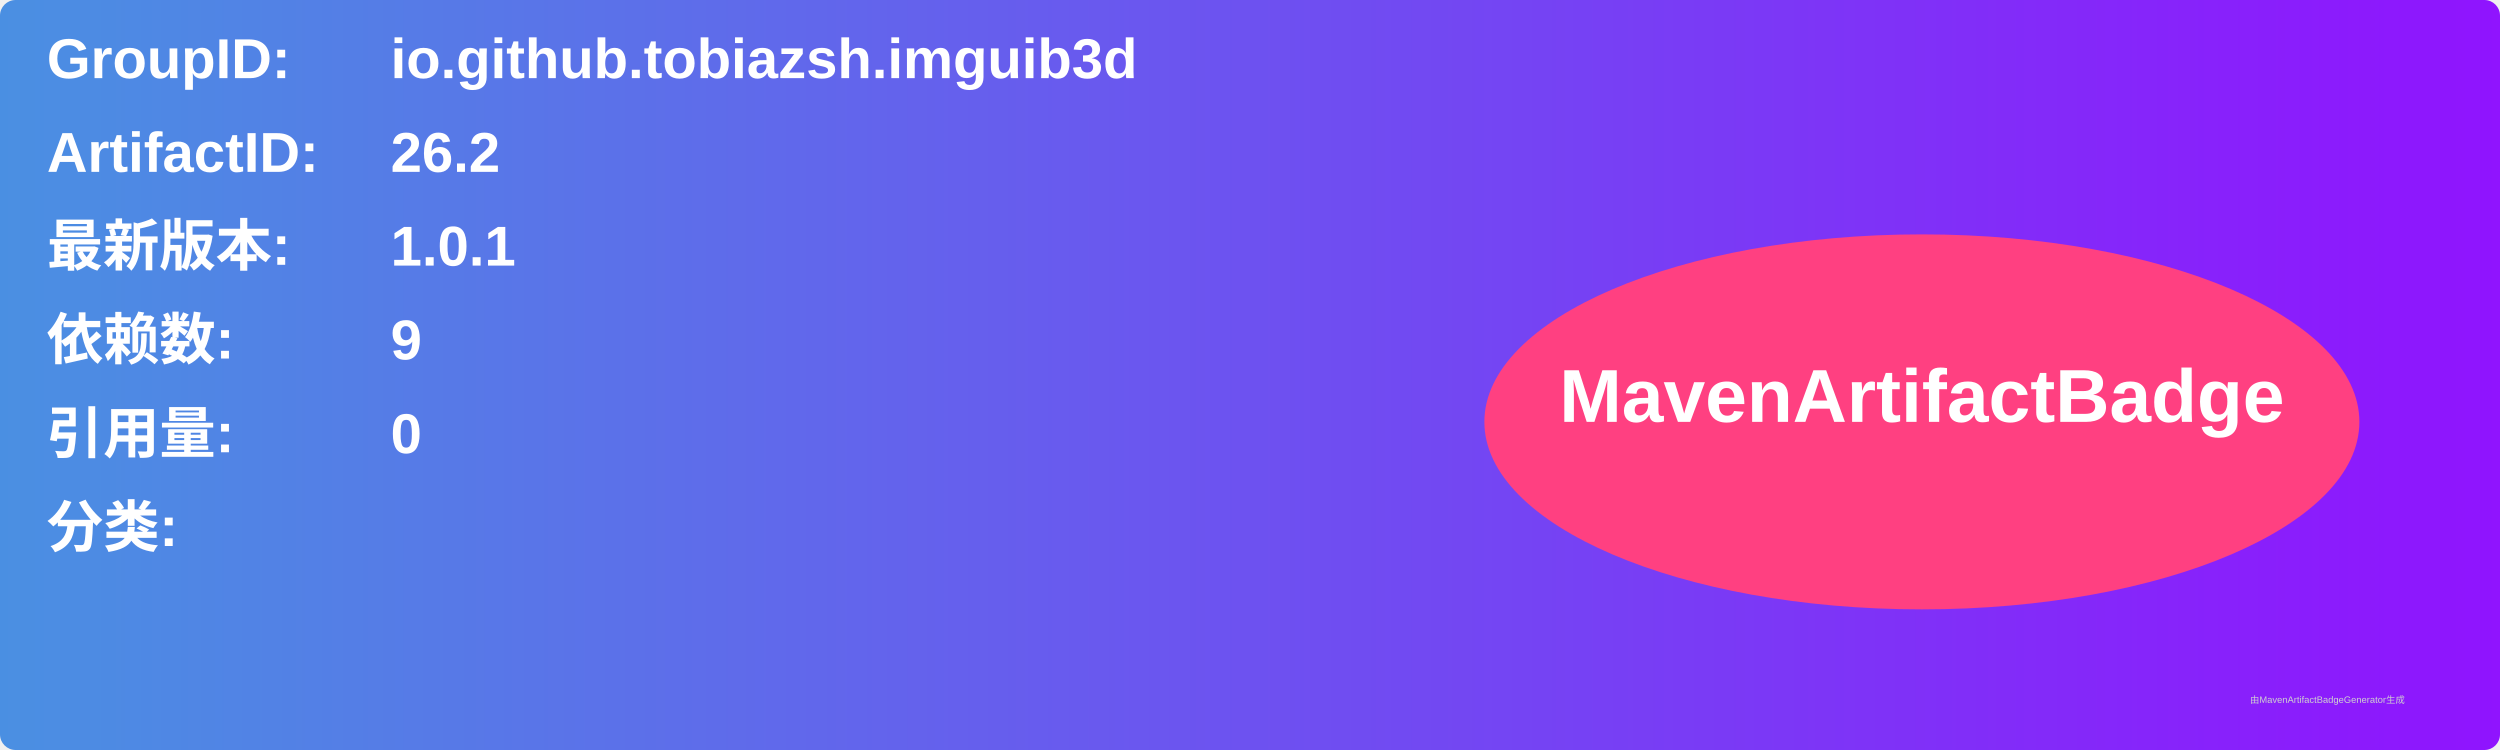
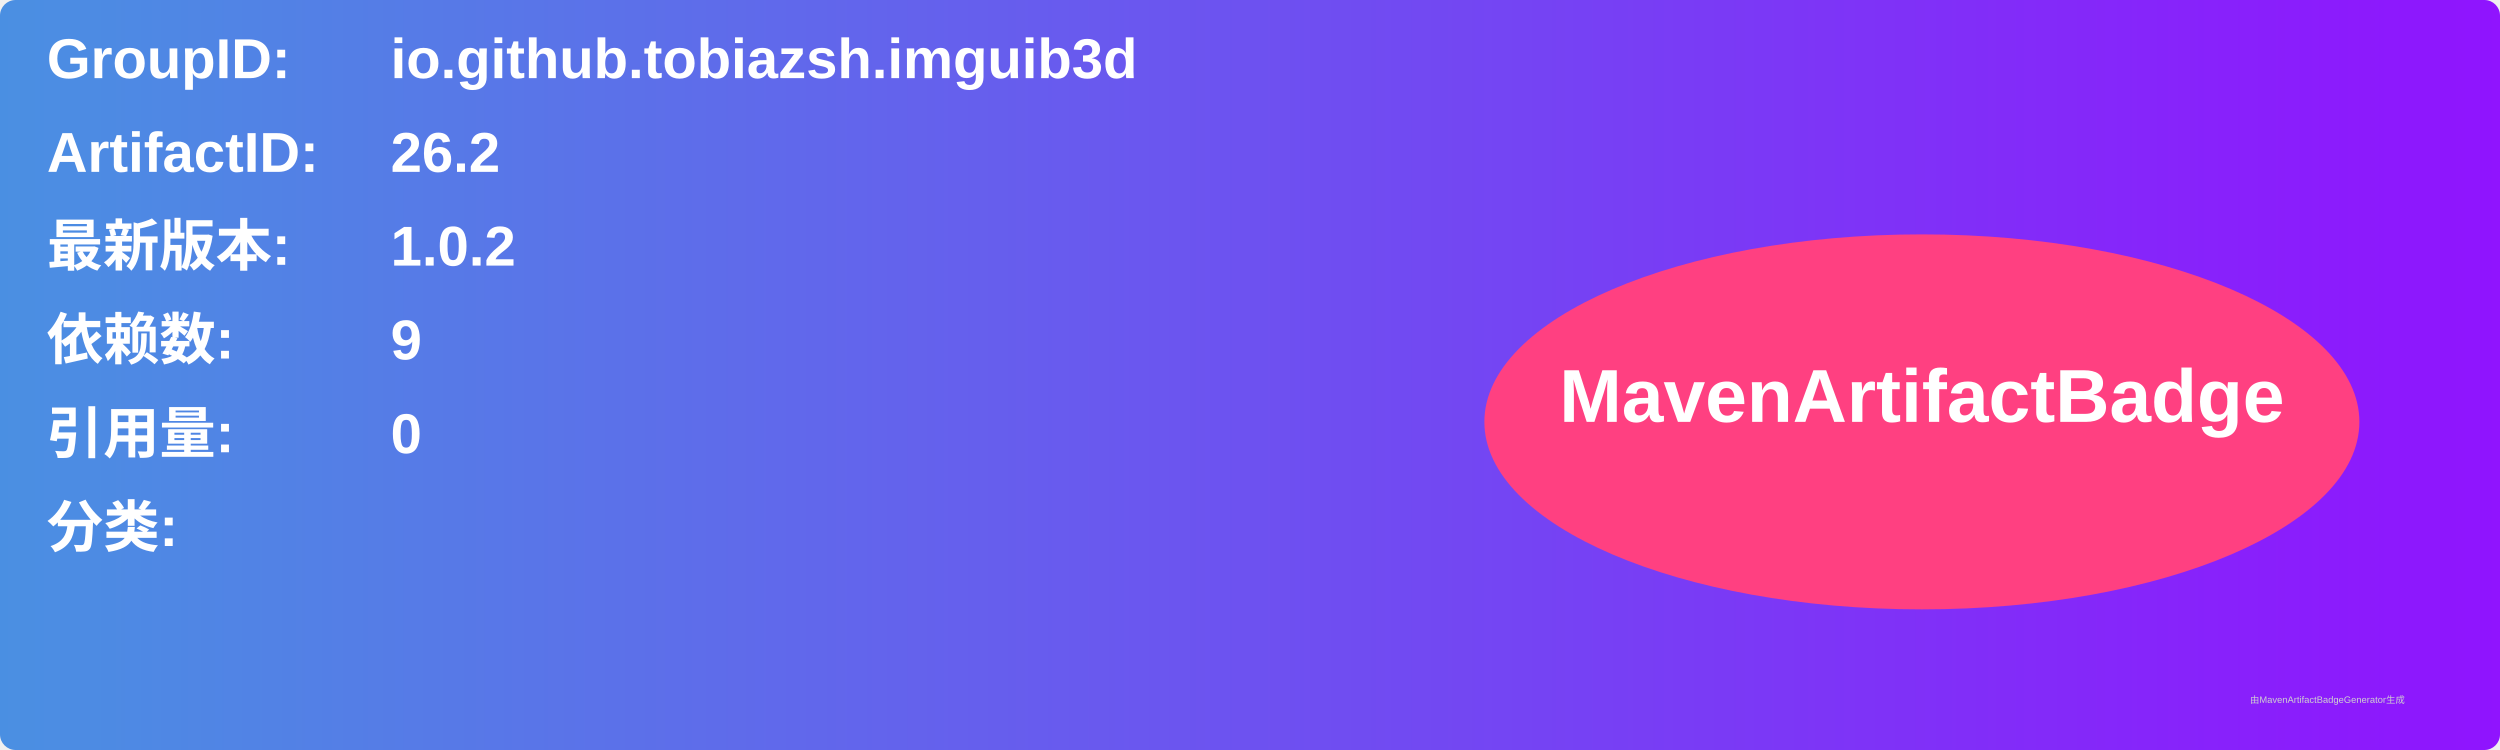
<svg xmlns="http://www.w3.org/2000/svg" width="800" height="240" viewBox="0 0 800 240">
  <linearGradient id="grad" x1="0%" y1="0%" x2="100%" y2="0%">
    <stop offset="0%" stop-color="#4a90e2" />
    <stop offset="100%" stop-color="#9013fe" />
  </linearGradient>
  <rect width="100%" height="100%" rx="5" ry="5" fill="url(#grad)" />
  <g transform="translate(15, 15)">
    <text x="0" y="10" font-family="Arial" font-size="18" fill="white" font-weight="bold" width="260">GroupID:</text>
    <text x="110" y="10" font-family="Arial" font-size="18" fill="white" font-weight="bold" width="460">io.github.tobiazsh.imguib3d</text>
    <text x="0" y="40" font-family="Arial" font-size="18" fill="white" font-weight="bold" width="260">ArtifactID:</text>
    <text x="110" y="40" font-family="Arial" font-size="18" fill="white" font-weight="bold" width="460">26.2</text>
    <text x="0" y="70" font-family="Arial" font-size="18" fill="white" font-weight="bold">最新版本:</text>
    <text x="110" y="70" font-family="Arial" font-size="18" fill="white" font-weight="bold">
-       <tspan font-weight="bold">1.0.1</tspan>
+       <tspan font-weight="bold">1.0.2</tspan>
    </text>
    <text x="0" y="100" font-family="Arial" font-size="18" fill="white" font-weight="bold">依赖数: </text>
    <text x="110" y="100" font-family="Arial" font-size="18" fill="white">
      <tspan font-weight="bold">9</tspan>
    </text>
    <text x="0" y="130" font-family="Arial" font-size="18" fill="white" font-weight="bold">引用量: </text>
    <text x="110" y="130" font-family="Arial" font-size="18" fill="white">
      <tspan font-weight="bold">0</tspan>
    </text>
    <text x="0" y="160" font-family="Arial" font-size="18" fill="white" font-weight="bold">分类:</text>
    <text x="10" y="190" font-family="Arial" font-size="10" fill="white">
      <tspan font-weight="bold" />
    </text>
    <ellipse cx="600" cy="120" rx="140" ry="60" fill="#ff4081" />
    <text x="600" y="120" text-anchor="middle" font-family="Arial" font-size="24" fill="white" font-weight="bold">MavenArtifactBadge</text>
  </g>
  <text x="720" y="225" font-family="Arial" font-size="3" fill="#d0d0d0">由MavenArtifactBadgeGenerator生成</text>
</svg>
